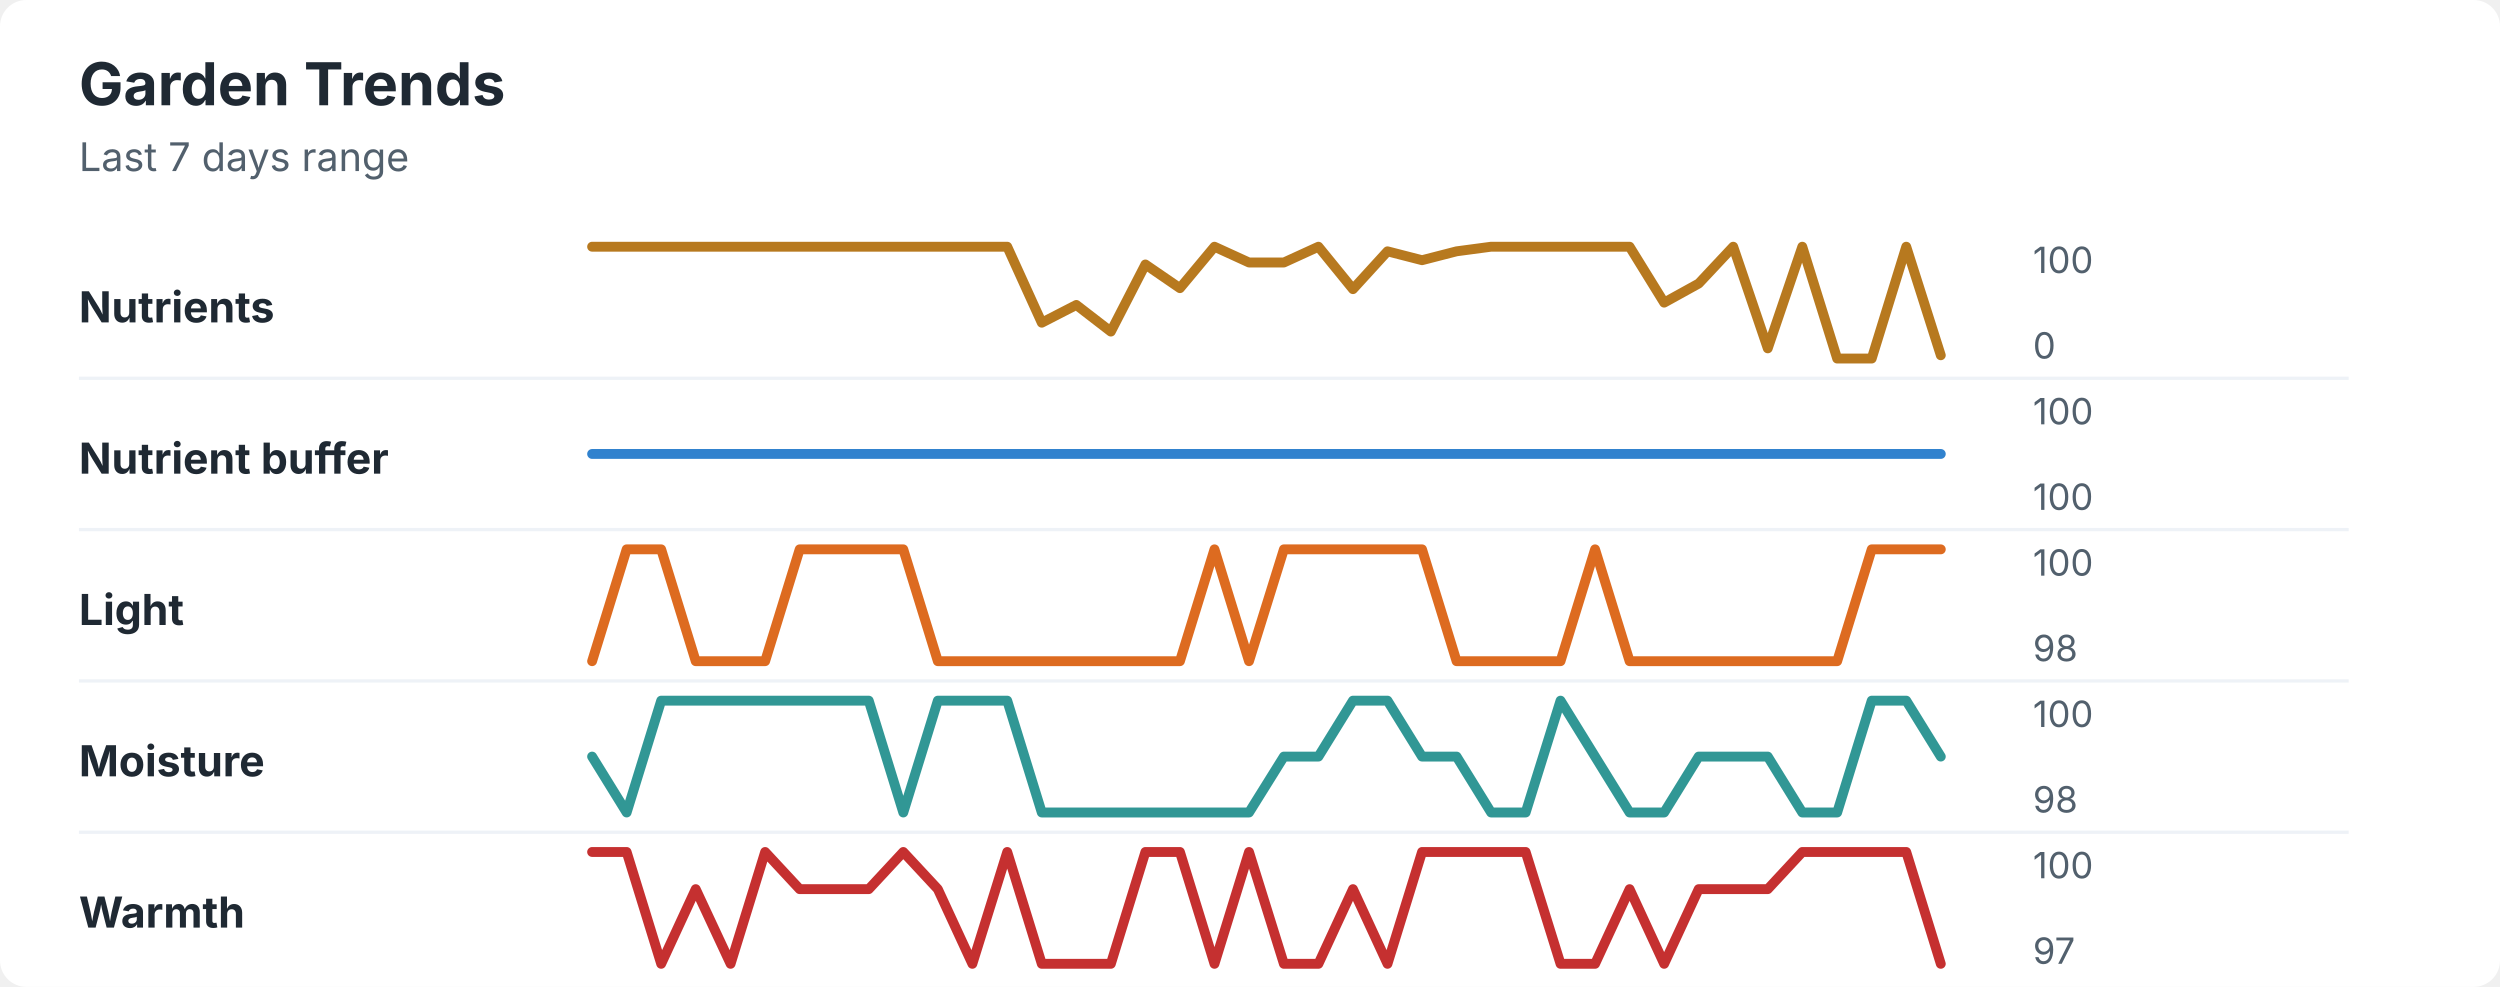
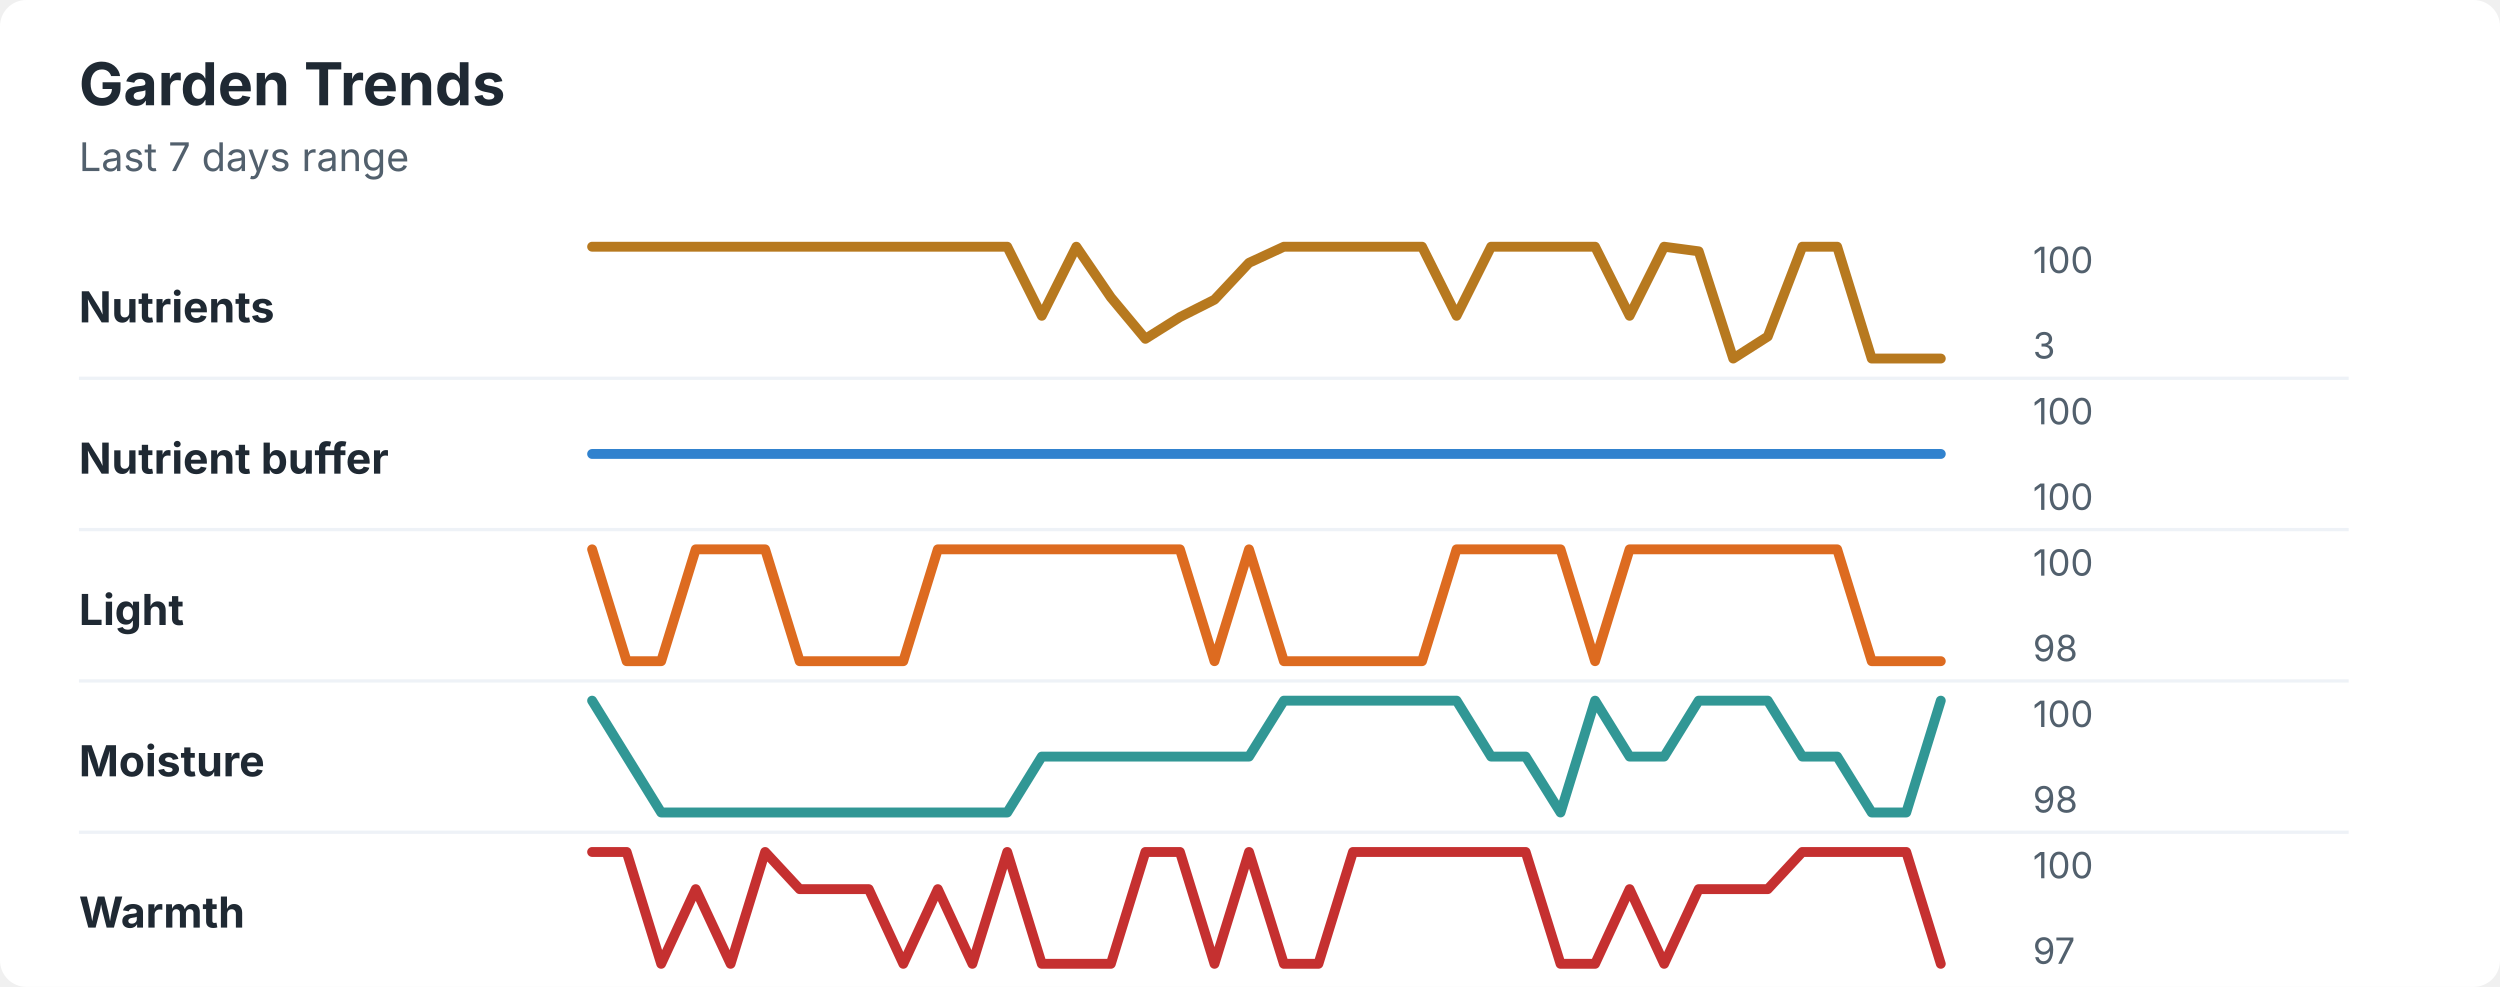
<svg xmlns="http://www.w3.org/2000/svg" width="760" height="300" viewBox="0 0 760 300" role="img" aria-labelledby="title desc">
  <rect width="760" height="300" rx="8" fill="#ffffff" />
  <style>
    text { font-family: -apple-system, BlinkMacSystemFont, "Segoe UI", sans-serif; }
    .title { font-size: 18px; font-weight: 700; fill: #1f2933; }
    .subtitle { font-size: 12px; fill: #52606d; }
    .label { font-size: 13px; font-weight: 650; fill: #1f2933; }
    .axis-value { font-size: 11px; fill: #52606d; }
    .separator { stroke: #eef2f7; stroke-width: 1; }
  </style>
  <text x="24" y="32" class="title">Garden Trends</text>
  <text x="24" y="52" class="subtitle">Last 7 days range</text>
  <text x="24" y="98" class="label">Nutrients</text>
-   <polyline points="180.0,75.0 190.5,75.0 201.0,75.0 211.5,75.0 222.1,75.0 232.6,75.0 243.1,75.0 253.6,75.0 264.1,75.0 274.6,75.0 285.1,75.0 295.6,75.0 306.2,75.0 316.7,98.1 327.2,92.7 337.7,100.8 348.2,80.4 358.7,87.6 369.2,75.0 379.7,79.8 390.3,79.8 400.8,75.0 411.3,87.9 421.8,76.4 432.3,79.1 442.8,76.4 453.3,75.0 463.8,75.0 474.4,75.0 484.9,75.0 495.4,75.0 505.9,92.0 516.4,86.2 526.9,75.0 537.4,105.9 547.9,75.0 558.5,109.0 569.0,109.0 579.5,75.0 590.0,108.0 " fill="none" stroke="#b7791f" stroke-width="3" stroke-linecap="round" stroke-linejoin="round" />
+   <polyline points="180.0,75.0 190.5,75.0 201.0,75.0 211.5,75.0 222.1,75.0 232.6,75.0 243.1,75.0 253.6,75.0 264.1,75.0 274.6,75.0 285.1,75.0 295.6,75.0 306.2,75.0 316.7,96.0 327.2,75.0 337.7,90.4 348.2,103.0 358.7,96.4 369.2,91.1 379.7,79.9 390.3,75.0 400.8,75.0 411.3,75.0 421.8,75.0 432.3,75.0 442.8,96.0 453.3,75.0 463.8,75.0 474.4,75.0 484.9,75.0 495.4,96.0 505.9,75.0 516.4,76.4 526.9,109.0 537.4,102.3 547.9,75.0 558.5,75.0 569.0,109.0 579.5,109.0 590.0,109.0 " fill="none" stroke="#b7791f" stroke-width="3" stroke-linecap="round" stroke-linejoin="round" />
  <text x="618" y="83" class="axis-value">100</text>
-   <text x="618" y="109" class="axis-value">0</text>
+   <text x="618" y="109" class="axis-value">3</text>
  <line x1="24" y1="115.0" x2="714" y2="115.0" class="separator" />
  <text x="24" y="144" class="label">Nutrient buffer</text>
  <polyline points="180.0,138.0 190.5,138.0 201.0,138.0 211.5,138.0 222.1,138.0 232.6,138.0 243.1,138.0 253.6,138.0 264.1,138.0 274.6,138.0 285.1,138.0 295.6,138.0 306.2,138.0 316.7,138.0 327.2,138.0 337.7,138.0 348.2,138.0 358.7,138.0 369.2,138.0 379.7,138.0 390.3,138.0 400.8,138.0 411.3,138.0 421.8,138.0 432.3,138.0 442.8,138.0 453.3,138.0 463.8,138.0 474.4,138.0 484.9,138.0 495.4,138.0 505.9,138.0 516.4,138.0 526.9,138.0 537.4,138.0 547.9,138.0 558.5,138.0 569.0,138.0 579.5,138.0 590.0,138.0 " fill="none" stroke="#3182ce" stroke-width="3" stroke-linecap="round" stroke-linejoin="round" />
  <text x="618" y="129" class="axis-value">100</text>
  <text x="618" y="155" class="axis-value">100</text>
  <line x1="24" y1="161.0" x2="714" y2="161.0" class="separator" />
  <text x="24" y="190" class="label">Light</text>
-   <polyline points="180.0,201.0 190.5,167.0 201.0,167.0 211.5,201.0 222.1,201.0 232.6,201.0 243.1,167.0 253.6,167.0 264.1,167.0 274.6,167.0 285.1,201.0 295.6,201.0 306.2,201.0 316.7,201.0 327.2,201.0 337.7,201.0 348.2,201.0 358.7,201.0 369.2,167.0 379.7,201.0 390.3,167.0 400.8,167.0 411.3,167.0 421.8,167.0 432.3,167.0 442.8,201.0 453.3,201.0 463.8,201.0 474.4,201.0 484.9,167.0 495.4,201.0 505.9,201.0 516.4,201.0 526.9,201.0 537.4,201.0 547.9,201.0 558.5,201.0 569.0,167.0 579.5,167.0 590.0,167.0 " fill="none" stroke="#dd6b20" stroke-width="3" stroke-linecap="round" stroke-linejoin="round" />
+   <polyline points="180.0,167.0 190.5,201.0 201.0,201.0 211.5,167.0 222.1,167.0 232.6,167.0 243.1,201.0 253.6,201.0 264.1,201.0 274.6,201.0 285.1,167.0 295.6,167.0 306.2,167.0 316.7,167.0 327.2,167.0 337.7,167.0 348.2,167.0 358.7,167.0 369.2,201.0 379.7,167.0 390.3,201.0 400.8,201.0 411.3,201.0 421.8,201.0 432.3,201.0 442.8,167.0 453.3,167.0 463.8,167.0 474.4,167.0 484.9,201.0 495.4,167.0 505.9,167.0 516.4,167.0 526.9,167.0 537.4,167.0 547.9,167.0 558.5,167.0 569.0,201.0 579.5,201.0 590.0,201.0 " fill="none" stroke="#dd6b20" stroke-width="3" stroke-linecap="round" stroke-linejoin="round" />
  <text x="618" y="175" class="axis-value">100</text>
  <text x="618" y="201" class="axis-value">98</text>
  <line x1="24" y1="207.0" x2="714" y2="207.0" class="separator" />
  <text x="24" y="236" class="label">Moisture</text>
-   <polyline points="180.0,230.0 190.5,247.0 201.0,213.0 211.5,213.0 222.1,213.0 232.6,213.0 243.1,213.0 253.6,213.0 264.1,213.0 274.6,247.0 285.1,213.0 295.6,213.0 306.2,213.0 316.7,247.0 327.2,247.0 337.7,247.0 348.2,247.0 358.7,247.0 369.2,247.0 379.7,247.0 390.3,230.0 400.8,230.0 411.3,213.0 421.8,213.0 432.3,230.0 442.8,230.0 453.3,247.0 463.8,247.0 474.4,213.0 484.9,230.0 495.4,247.0 505.9,247.0 516.4,230.0 526.9,230.0 537.4,230.0 547.9,247.0 558.5,247.0 569.0,213.0 579.5,213.0 590.0,230.0 " fill="none" stroke="#319795" stroke-width="3" stroke-linecap="round" stroke-linejoin="round" />
+   <polyline points="180.0,213.0 190.5,230.0 201.0,247.0 211.5,247.0 222.1,247.0 232.6,247.0 243.1,247.0 253.6,247.0 264.1,247.0 274.6,247.0 285.1,247.0 295.6,247.0 306.2,247.0 316.7,230.0 327.2,230.0 337.7,230.0 348.2,230.0 358.7,230.0 369.2,230.0 379.7,230.0 390.3,213.0 400.8,213.0 411.3,213.0 421.8,213.0 432.3,213.0 442.8,213.0 453.3,230.0 463.8,230.0 474.4,247.0 484.9,213.0 495.4,230.0 505.9,230.0 516.4,213.0 526.9,213.0 537.4,213.0 547.9,230.0 558.5,230.0 569.0,247.0 579.5,247.0 590.0,213.0 " fill="none" stroke="#319795" stroke-width="3" stroke-linecap="round" stroke-linejoin="round" />
  <text x="618" y="221" class="axis-value">100</text>
  <text x="618" y="247" class="axis-value">98</text>
  <line x1="24" y1="253.0" x2="714" y2="253.0" class="separator" />
  <text x="24" y="282" class="label">Warmth</text>
-   <polyline points="180.0,259.0 190.5,259.0 201.0,293.0 211.5,270.3 222.1,293.0 232.6,259.0 243.1,270.3 253.6,270.3 264.1,270.3 274.6,259.0 285.1,270.3 295.6,293.0 306.2,259.0 316.7,293.0 327.2,293.0 337.7,293.0 348.2,259.0 358.7,259.0 369.2,293.0 379.7,259.0 390.3,293.0 400.8,293.0 411.3,270.3 421.8,293.0 432.3,259.0 442.8,259.0 453.3,259.0 463.8,259.0 474.4,293.0 484.9,293.0 495.4,270.3 505.9,293.0 516.4,270.3 526.9,270.3 537.4,270.3 547.9,259.0 558.5,259.0 569.0,259.0 579.5,259.0 590.0,293.0 " fill="none" stroke="#c53030" stroke-width="3" stroke-linecap="round" stroke-linejoin="round" />
+   <polyline points="180.0,259.0 190.5,259.0 201.0,293.0 211.5,270.3 222.1,293.0 232.6,259.0 243.1,270.3 253.6,270.3 264.1,270.3 274.6,293.0 285.1,270.3 295.6,293.0 306.2,259.0 316.7,293.0 327.2,293.0 337.7,293.0 348.2,259.0 358.7,259.0 369.2,293.0 379.7,259.0 390.3,293.0 400.8,293.0 411.3,259.0 421.8,259.0 432.3,259.0 442.8,259.0 453.3,259.0 463.8,259.0 474.4,293.0 484.9,293.0 495.4,270.3 505.9,293.0 516.4,270.3 526.9,270.3 537.4,270.3 547.9,259.0 558.5,259.0 569.0,259.0 579.5,259.0 590.0,293.0 " fill="none" stroke="#c53030" stroke-width="3" stroke-linecap="round" stroke-linejoin="round" />
  <text x="618" y="267" class="axis-value">100</text>
  <text x="618" y="293" class="axis-value">97</text>
</svg>
